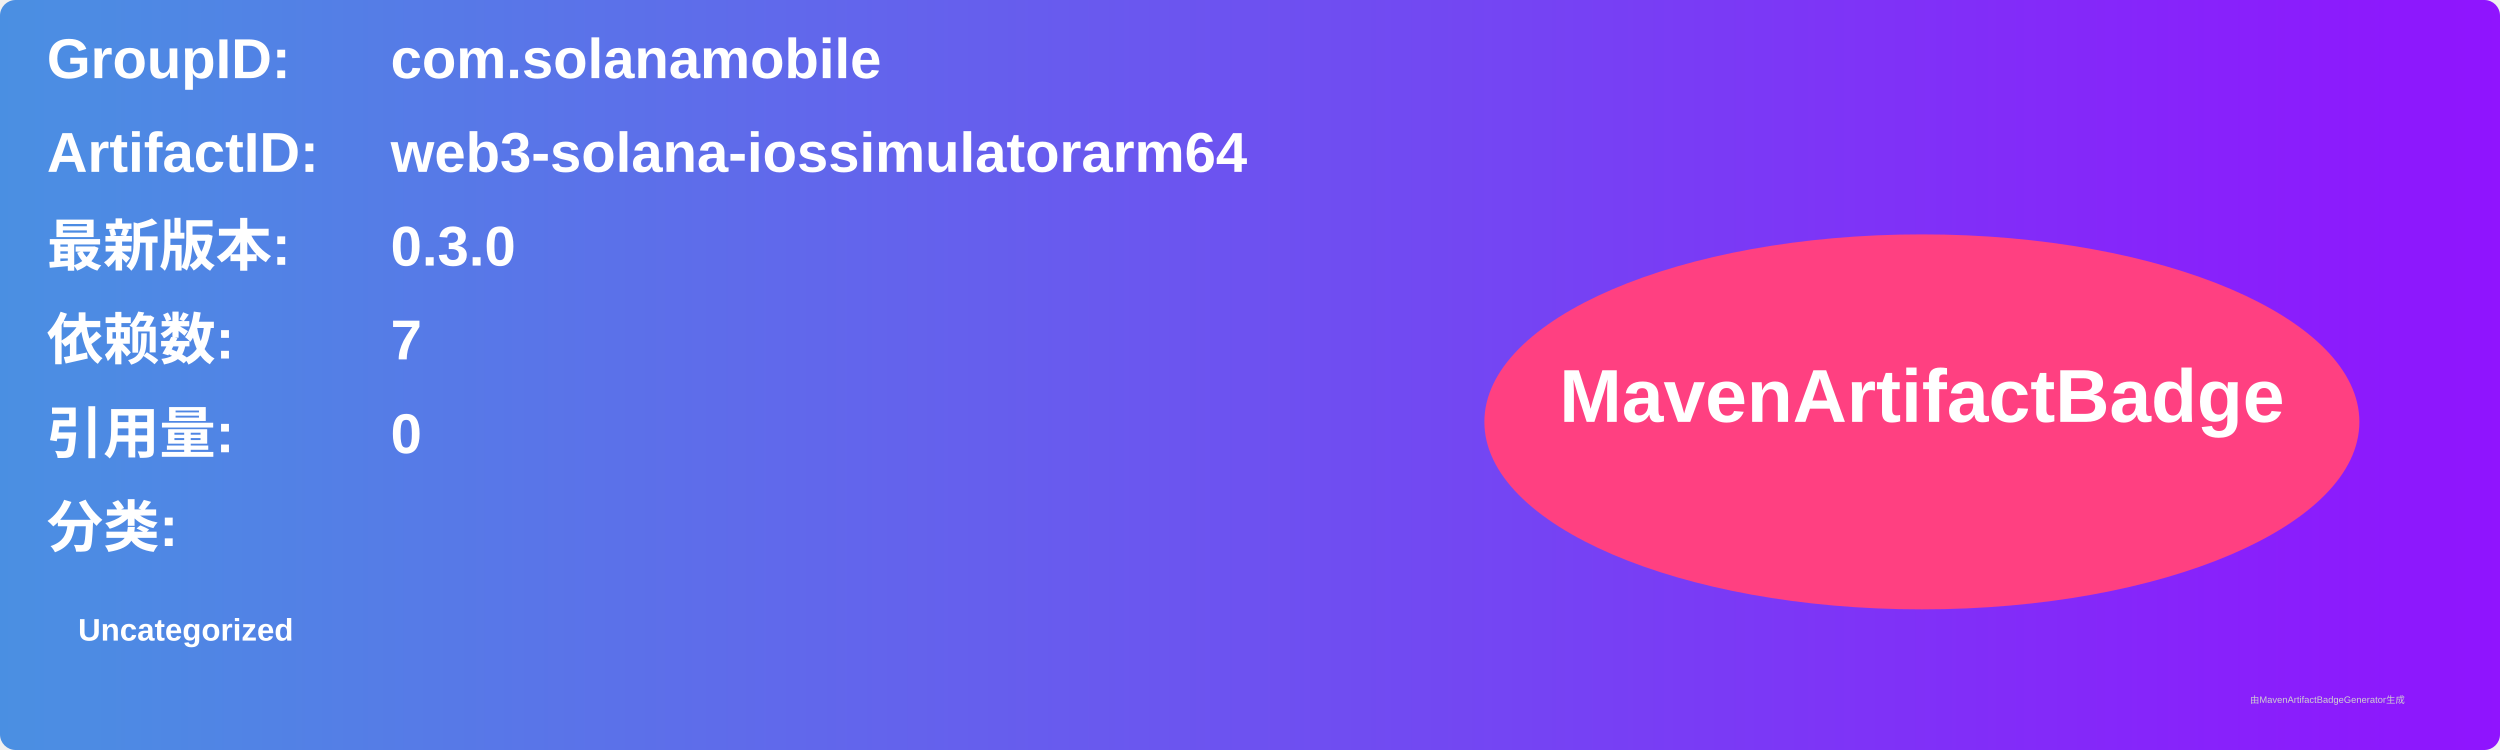
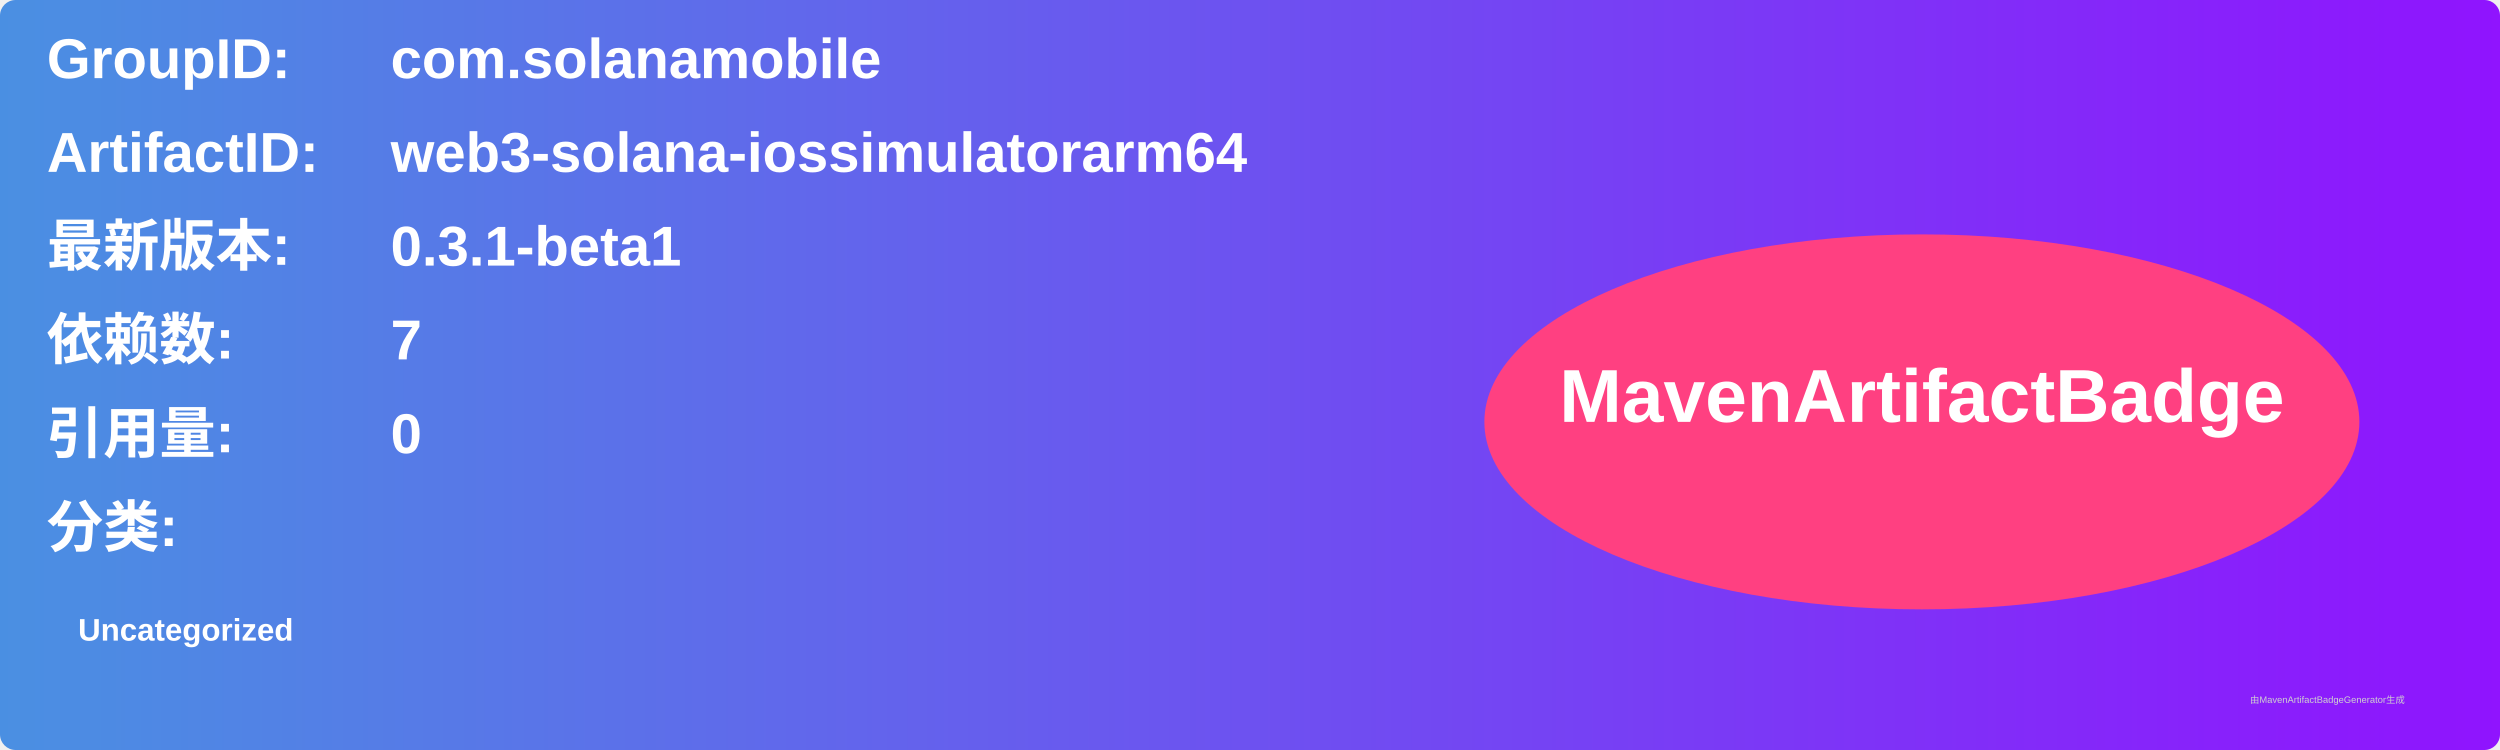
<svg xmlns="http://www.w3.org/2000/svg" width="800" height="240" viewBox="0 0 800 240">
  <linearGradient id="grad" x1="0%" y1="0%" x2="100%" y2="0%">
    <stop offset="0%" stop-color="#4a90e2" />
    <stop offset="100%" stop-color="#9013fe" />
  </linearGradient>
  <rect width="100%" height="100%" rx="5" ry="5" fill="url(#grad)" />
  <g transform="translate(15, 15)">
    <text x="0" y="10" font-family="Arial" font-size="18" fill="white" font-weight="bold" width="260">GroupID:</text>
    <text x="110" y="10" font-family="Arial" font-size="18" fill="white" font-weight="bold" width="460">com.solanamobile</text>
    <text x="0" y="40" font-family="Arial" font-size="18" fill="white" font-weight="bold" width="260">ArtifactID:</text>
    <text x="110" y="40" font-family="Arial" font-size="18" fill="white" font-weight="bold" width="460">web3-solana-iossimulatorarm64</text>
    <text x="0" y="70" font-family="Arial" font-size="18" fill="white" font-weight="bold">最新版本:</text>
    <text x="110" y="70" font-family="Arial" font-size="18" fill="white" font-weight="bold">
-       <tspan font-weight="bold">0.3.0</tspan>
+       <tspan font-weight="bold">0.3.1-beta1</tspan>
    </text>
    <text x="0" y="100" font-family="Arial" font-size="18" fill="white" font-weight="bold">依赖数: </text>
    <text x="110" y="100" font-family="Arial" font-size="18" fill="white">
      <tspan font-weight="bold">7</tspan>
    </text>
    <text x="0" y="130" font-family="Arial" font-size="18" fill="white" font-weight="bold">引用量: </text>
    <text x="110" y="130" font-family="Arial" font-size="18" fill="white">
      <tspan font-weight="bold">0</tspan>
    </text>
    <text x="0" y="160" font-family="Arial" font-size="18" fill="white" font-weight="bold">分类:</text>
    <text x="10" y="190" font-family="Arial" font-size="10" fill="white">
      <tspan font-weight="bold">Uncategorized</tspan>
    </text>
    <ellipse cx="600" cy="120" rx="140" ry="60" fill="#ff4081" />
    <text x="600" y="120" text-anchor="middle" font-family="Arial" font-size="24" fill="white" font-weight="bold">MavenArtifactBadge</text>
  </g>
  <text x="720" y="225" font-family="Arial" font-size="3" fill="#d0d0d0">由MavenArtifactBadgeGenerator生成</text>
</svg>
